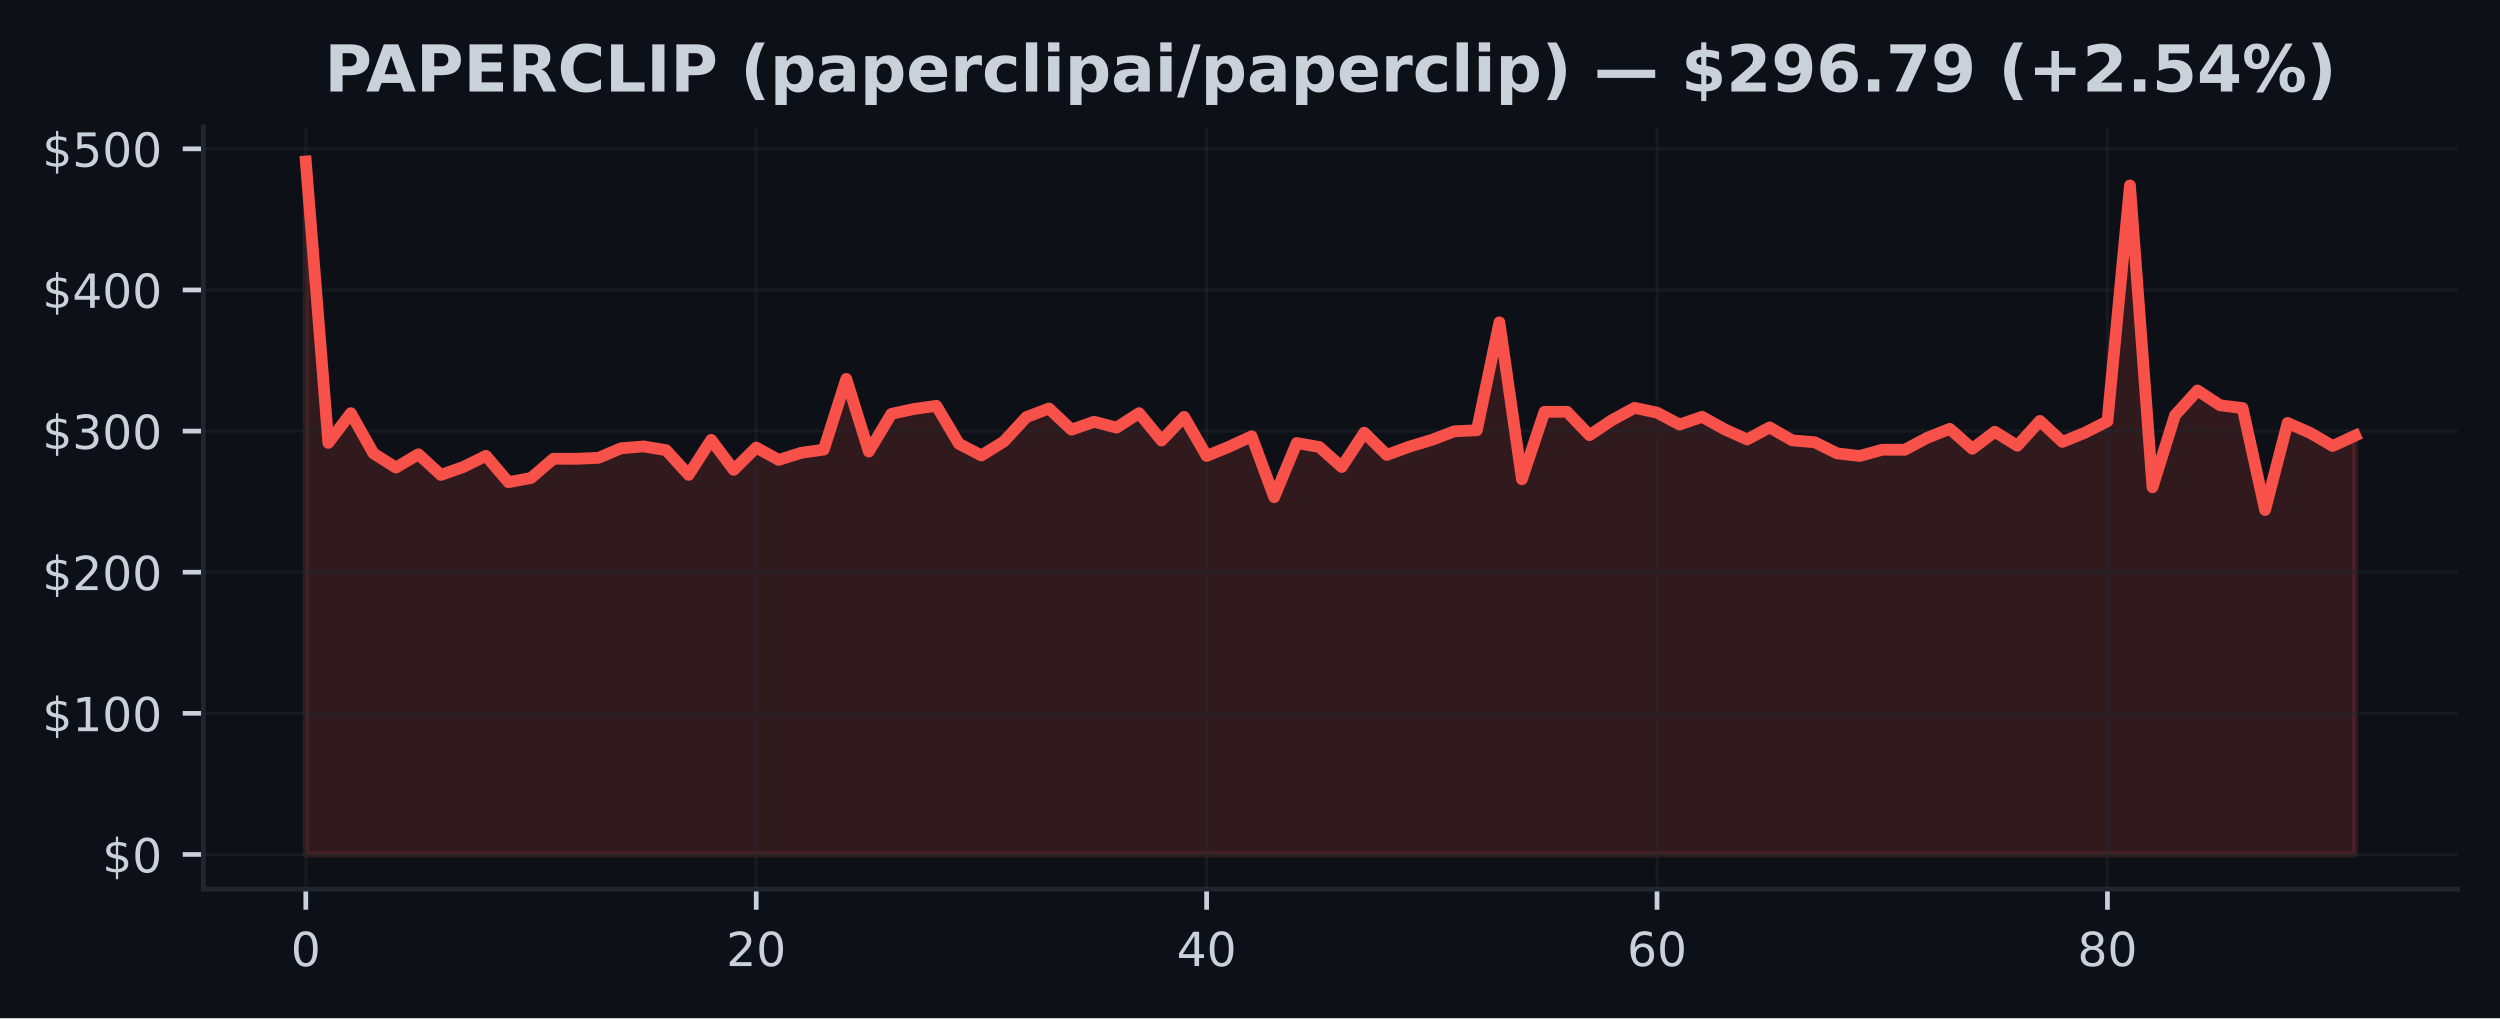
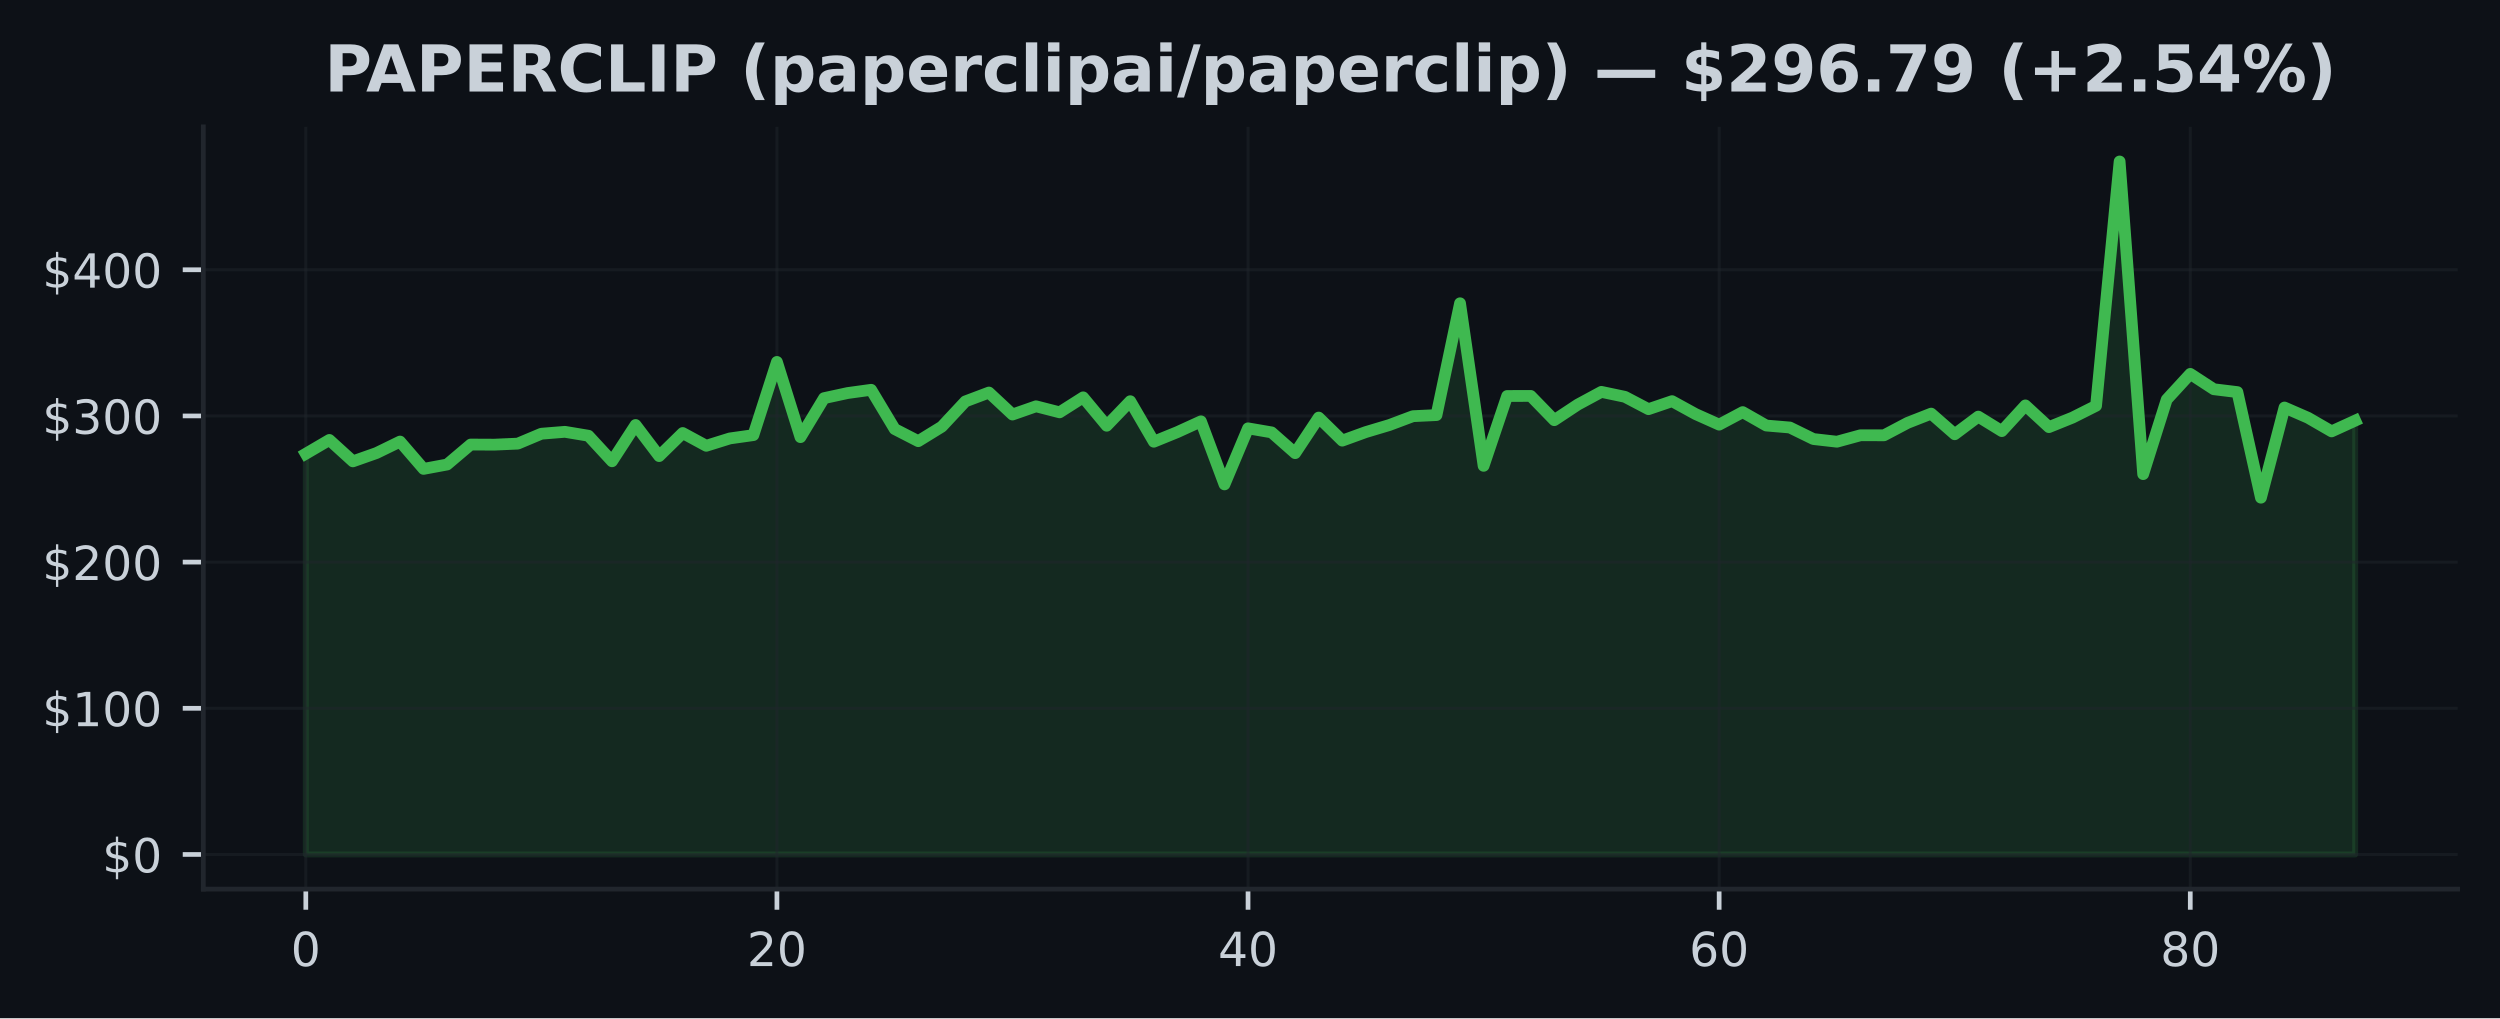
<svg xmlns="http://www.w3.org/2000/svg" xmlns:xlink="http://www.w3.org/1999/xlink" width="424.91pt" height="173.061pt" viewBox="0 0 424.91 173.061" version="1.1">
  <defs>
    <style type="text/css">*{stroke-linejoin: round; stroke-linecap: butt}</style>
  </defs>
  <g id="figure_1">
    <g id="patch_1">
      <path d="M 0 173.061  L 424.91 173.061  L 424.91 0  L 0 0  z " style="fill: #0d1117" />
    </g>
    <g id="axes_1">
      <g id="patch_2">
        <path d="M 34.56 151.118  L 417.71 151.118  L 417.71 21.558  L 34.56 21.558  z " style="fill: #0d1117" />
      </g>
      <g id="FillBetweenPolyCollection_1">
        <defs>
-           <path id="mfd6f31c3d1" d="M 51.976 -27.832  L 51.976 -145.613  L 55.804 -97.786  L 59.631 -102.836  L 63.459 -96.019  L 67.287 -93.589  L 71.114 -95.853  L 74.942 -92.339  L 78.77 -93.704  L 82.597 -95.587  L 86.425 -91.104  L 90.253 -91.823  L 94.08 -95.097  L 97.908 -95.078  L 101.736 -95.249  L 105.563 -96.872  L 109.391 -97.187  L 113.219 -96.541  L 117.046 -92.353  L 120.874 -98.307  L 124.702 -93.203  L 128.529 -96.988  L 132.357 -94.894  L 136.185 -96.1  L 140.012 -96.647  L 143.84 -108.655  L 147.668 -96.314  L 151.495 -102.711  L 155.323 -103.548  L 159.151 -104.08  L 162.978 -97.638  L 166.806 -95.652  L 170.634 -98.031  L 174.461 -102.176  L 178.289 -103.632  L 182.117 -100.024  L 185.944 -101.375  L 189.772 -100.384  L 193.6 -102.84  L 197.427 -98.185  L 201.255 -102.207  L 205.083 -95.563  L 208.91 -97.139  L 212.738 -98.907  L 216.566 -88.561  L 220.393 -97.758  L 224.221 -97.093  L 228.049 -93.687  L 231.877 -99.523  L 235.704 -95.74  L 239.532 -97.144  L 243.36 -98.3  L 247.187 -99.751  L 251.015 -99.933  L 254.843 -118.278  L 258.67 -91.607  L 262.498 -103.063  L 266.326 -103.075  L 270.153 -99.098  L 273.981 -101.653  L 277.809 -103.742  L 281.636 -102.929  L 285.464 -100.902  L 289.292 -102.217  L 293.119 -100.096  L 296.947 -98.364  L 300.775 -100.42  L 304.602 -98.218  L 308.43 -97.894  L 312.258 -96.002  L 316.085 -95.563  L 319.913 -96.621  L 323.741 -96.616  L 327.568 -98.657  L 331.396 -100.173  L 335.224 -96.789  L 339.051 -99.681  L 342.879 -97.304  L 346.707 -101.519  L 350.534 -97.957  L 354.362 -99.516  L 358.19 -101.459  L 362.017 -141.545  L 365.845 -90.245  L 369.673 -102.483  L 373.5 -106.693  L 377.328 -104.174  L 381.156 -103.704  L 384.983 -86.378  L 388.811 -101.173  L 392.639 -99.489  L 396.466 -97.259  L 400.294 -99.022  L 400.294 -27.832  L 400.294 -27.832  L 396.466 -27.832  L 392.639 -27.832  L 388.811 -27.832  L 384.983 -27.832  L 381.156 -27.832  L 377.328 -27.832  L 373.5 -27.832  L 369.673 -27.832  L 365.845 -27.832  L 362.017 -27.832  L 358.19 -27.832  L 354.362 -27.832  L 350.534 -27.832  L 346.707 -27.832  L 342.879 -27.832  L 339.051 -27.832  L 335.224 -27.832  L 331.396 -27.832  L 327.568 -27.832  L 323.741 -27.832  L 319.913 -27.832  L 316.085 -27.832  L 312.258 -27.832  L 308.43 -27.832  L 304.602 -27.832  L 300.775 -27.832  L 296.947 -27.832  L 293.119 -27.832  L 289.292 -27.832  L 285.464 -27.832  L 281.636 -27.832  L 277.809 -27.832  L 273.981 -27.832  L 270.153 -27.832  L 266.326 -27.832  L 262.498 -27.832  L 258.67 -27.832  L 254.843 -27.832  L 251.015 -27.832  L 247.187 -27.832  L 243.36 -27.832  L 239.532 -27.832  L 235.704 -27.832  L 231.877 -27.832  L 228.049 -27.832  L 224.221 -27.832  L 220.393 -27.832  L 216.566 -27.832  L 212.738 -27.832  L 208.91 -27.832  L 205.083 -27.832  L 201.255 -27.832  L 197.427 -27.832  L 193.6 -27.832  L 189.772 -27.832  L 185.944 -27.832  L 182.117 -27.832  L 178.289 -27.832  L 174.461 -27.832  L 170.634 -27.832  L 166.806 -27.832  L 162.978 -27.832  L 159.151 -27.832  L 155.323 -27.832  L 151.495 -27.832  L 147.668 -27.832  L 143.84 -27.832  L 140.012 -27.832  L 136.185 -27.832  L 132.357 -27.832  L 128.529 -27.832  L 124.702 -27.832  L 120.874 -27.832  L 117.046 -27.832  L 113.219 -27.832  L 109.391 -27.832  L 105.563 -27.832  L 101.736 -27.832  L 97.908 -27.832  L 94.08 -27.832  L 90.253 -27.832  L 86.425 -27.832  L 82.597 -27.832  L 78.77 -27.832  L 74.942 -27.832  L 71.114 -27.832  L 67.287 -27.832  L 63.459 -27.832  L 59.631 -27.832  L 55.804 -27.832  L 51.976 -27.832  z " style="stroke: #f85149; stroke-opacity: 0.15" />
+           <path id="m51974fe1d4" d="M 51.976 -27.832  L 51.976 -95.941  L 55.98 -98.287  L 59.983 -94.647  L 63.987 -96.06  L 67.991 -98.011  L 71.994 -93.367  L 75.998 -94.113  L 80.002 -97.504  L 84.005 -97.484  L 88.009 -97.66  L 92.012 -99.342  L 96.016 -99.668  L 100.02 -99  L 104.023 -94.662  L 108.027 -100.828  L 112.031 -95.541  L 116.034 -99.462  L 120.038 -97.293  L 124.042 -98.542  L 128.045 -99.109  L 132.049 -111.546  L 136.053 -98.764  L 140.056 -105.39  L 144.06 -106.257  L 148.064 -106.808  L 152.067 -100.135  L 156.071 -98.078  L 160.075 -100.542  L 164.078 -104.836  L 168.082 -106.344  L 172.086 -102.607  L 176.089 -104.006  L 180.093 -102.98  L 184.097 -105.524  L 188.1 -100.701  L 192.104 -104.868  L 196.108 -97.986  L 200.111 -99.618  L 204.115 -101.449  L 208.119 -90.734  L 212.122 -100.259  L 216.126 -99.571  L 220.13 -96.043  L 224.133 -102.088  L 228.137 -98.17  L 232.14 -99.623  L 236.144 -100.821  L 240.148 -102.324  L 244.151 -102.513  L 248.155 -121.514  L 252.159 -93.889  L 256.162 -105.755  L 260.166 -105.767  L 264.17 -101.648  L 268.173 -104.294  L 272.177 -106.458  L 276.181 -105.616  L 280.184 -103.516  L 284.188 -104.878  L 288.192 -102.682  L 292.195 -100.888  L 296.199 -103.017  L 300.203 -100.736  L 304.206 -100.401  L 308.21 -98.441  L 312.214 -97.986  L 316.217 -99.082  L 320.221 -99.077  L 324.225 -101.191  L 328.228 -102.761  L 332.232 -99.255  L 336.236 -102.252  L 340.239 -99.79  L 344.243 -104.155  L 348.247 -100.465  L 352.25 -102.08  L 356.254 -104.093  L 360.258 -145.613  L 364.261 -92.478  L 368.265 -105.154  L 372.268 -109.514  L 376.272 -106.905  L 380.276 -106.418  L 384.279 -88.473  L 388.283 -103.797  L 392.287 -102.053  L 396.29 -99.742  L 400.294 -101.569  L 400.294 -27.832  L 400.294 -27.832  L 396.29 -27.832  L 392.287 -27.832  L 388.283 -27.832  L 384.279 -27.832  L 380.276 -27.832  L 376.272 -27.832  L 372.268 -27.832  L 368.265 -27.832  L 364.261 -27.832  L 360.258 -27.832  L 356.254 -27.832  L 352.25 -27.832  L 348.247 -27.832  L 344.243 -27.832  L 340.239 -27.832  L 336.236 -27.832  L 332.232 -27.832  L 328.228 -27.832  L 324.225 -27.832  L 320.221 -27.832  L 316.217 -27.832  L 312.214 -27.832  L 308.21 -27.832  L 304.206 -27.832  L 300.203 -27.832  L 296.199 -27.832  L 292.195 -27.832  L 288.192 -27.832  L 284.188 -27.832  L 280.184 -27.832  L 276.181 -27.832  L 272.177 -27.832  L 268.173 -27.832  L 264.17 -27.832  L 260.166 -27.832  L 256.162 -27.832  L 252.159 -27.832  L 248.155 -27.832  L 244.151 -27.832  L 240.148 -27.832  L 236.144 -27.832  L 232.14 -27.832  L 228.137 -27.832  L 224.133 -27.832  L 220.13 -27.832  L 216.126 -27.832  L 212.122 -27.832  L 208.119 -27.832  L 204.115 -27.832  L 200.111 -27.832  L 196.108 -27.832  L 192.104 -27.832  L 188.1 -27.832  L 184.097 -27.832  L 180.093 -27.832  L 176.089 -27.832  L 172.086 -27.832  L 168.082 -27.832  L 164.078 -27.832  L 160.075 -27.832  L 156.071 -27.832  L 152.067 -27.832  L 148.064 -27.832  L 144.06 -27.832  L 140.056 -27.832  L 136.053 -27.832  L 132.049 -27.832  L 128.045 -27.832  L 124.042 -27.832  L 120.038 -27.832  L 116.034 -27.832  L 112.031 -27.832  L 108.027 -27.832  L 104.023 -27.832  L 100.02 -27.832  L 96.016 -27.832  L 92.012 -27.832  L 88.009 -27.832  L 84.005 -27.832  L 80.002 -27.832  L 75.998 -27.832  L 71.994 -27.832  L 67.991 -27.832  L 63.987 -27.832  L 59.983 -27.832  L 55.98 -27.832  L 51.976 -27.832  z " style="stroke: #3fb950; stroke-opacity: 0.15" />
        </defs>
-         <g clip-path="url(#p81bd17fa52)">
-           <use xlink:href="#mfd6f31c3d1" x="0" y="173.061" style="fill: #f85149; fill-opacity: 0.15; stroke: #f85149; stroke-opacity: 0.15" />
+         <g clip-path="url(#p73e29137f2)">
+           <use xlink:href="#m51974fe1d4" x="0" y="173.061" style="fill: #3fb950; fill-opacity: 0.15; stroke: #3fb950; stroke-opacity: 0.15" />
        </g>
      </g>
      <g id="matplotlib.axis_1">
        <g id="xtick_1">
          <g id="line2d_1">
-             <path d="M 51.976 151.118  L 51.976 21.558  " clip-path="url(#p81bd17fa52)" style="fill: none; stroke: #21262d; stroke-opacity: 0.5; stroke-width: 0.5; stroke-linecap: square" />
+             <path d="M 51.976 151.118  L 51.976 21.558  " clip-path="url(#p73e29137f2)" style="fill: none; stroke: #21262d; stroke-opacity: 0.5; stroke-width: 0.5; stroke-linecap: square" />
          </g>
          <g id="line2d_2">
            <defs>
-               <path id="mb4ac9d940f" d="M 0 0  L 0 3.5  " style="stroke: #c9d1d9; stroke-width: 0.8" />
+               <path id="m12b5f40211" d="M 0 0  L 0 3.5  " style="stroke: #c9d1d9; stroke-width: 0.8" />
            </defs>
            <g>
-               <use xlink:href="#mb4ac9d940f" x="51.976" y="151.118" style="fill: #c9d1d9; stroke: #c9d1d9; stroke-width: 0.8" />
+               <use xlink:href="#m12b5f40211" x="51.976" y="151.118" style="fill: #c9d1d9; stroke: #c9d1d9; stroke-width: 0.8" />
            </g>
          </g>
          <g id="text_1">
            <g style="fill: #c9d1d9" transform="translate(49.43091 164.197) scale(0.08 -0.08)">
              <defs>
                <path id="DejaVuSans-30" d="M 2034 4250  Q 1547 4250 1301 3770  Q 1056 3291 1056 2328  Q 1056 1369 1301 889  Q 1547 409 2034 409  Q 2525 409 2770 889  Q 3016 1369 3016 2328  Q 3016 3291 2770 3770  Q 2525 4250 2034 4250  z M 2034 4750  Q 2819 4750 3233 4129  Q 3647 3509 3647 2328  Q 3647 1150 3233 529  Q 2819 -91 2034 -91  Q 1250 -91 836 529  Q 422 1150 422 2328  Q 422 3509 836 4129  Q 1250 4750 2034 4750  z " transform="scale(0.015625)" />
              </defs>
              <use xlink:href="#DejaVuSans-30" />
            </g>
          </g>
        </g>
        <g id="xtick_2">
          <g id="line2d_3">
-             <path d="M 128.529 151.118  L 128.529 21.558  " clip-path="url(#p81bd17fa52)" style="fill: none; stroke: #21262d; stroke-opacity: 0.5; stroke-width: 0.5; stroke-linecap: square" />
+             <path d="M 132.049 151.118  L 132.049 21.558  " clip-path="url(#p73e29137f2)" style="fill: none; stroke: #21262d; stroke-opacity: 0.5; stroke-width: 0.5; stroke-linecap: square" />
          </g>
          <g id="line2d_4">
            <g>
-               <use xlink:href="#mb4ac9d940f" x="128.529" y="151.118" style="fill: #c9d1d9; stroke: #c9d1d9; stroke-width: 0.8" />
+               <use xlink:href="#m12b5f40211" x="132.049" y="151.118" style="fill: #c9d1d9; stroke: #c9d1d9; stroke-width: 0.8" />
            </g>
          </g>
          <g id="text_2">
-             <g style="fill: #c9d1d9" transform="translate(123.4394 164.197) scale(0.08 -0.08)">
+             <g style="fill: #c9d1d9" transform="translate(126.9591 164.197) scale(0.08 -0.08)">
              <defs>
                <path id="DejaVuSans-32" d="M 1228 531  L 3431 531  L 3431 0  L 469 0  L 469 531  Q 828 903 1448 1529  Q 2069 2156 2228 2338  Q 2531 2678 2651 2914  Q 2772 3150 2772 3378  Q 2772 3750 2511 3984  Q 2250 4219 1831 4219  Q 1534 4219 1204 4116  Q 875 4013 500 3803  L 500 4441  Q 881 4594 1212 4672  Q 1544 4750 1819 4750  Q 2544 4750 2975 4387  Q 3406 4025 3406 3419  Q 3406 3131 3298 2873  Q 3191 2616 2906 2266  Q 2828 2175 2409 1742  Q 1991 1309 1228 531  z " transform="scale(0.015625)" />
              </defs>
              <use xlink:href="#DejaVuSans-32" />
              <use xlink:href="#DejaVuSans-30" transform="translate(63.62305 0)" />
            </g>
          </g>
        </g>
        <g id="xtick_3">
          <g id="line2d_5">
-             <path d="M 205.083 151.118  L 205.083 21.558  " clip-path="url(#p81bd17fa52)" style="fill: none; stroke: #21262d; stroke-opacity: 0.5; stroke-width: 0.5; stroke-linecap: square" />
+             <path d="M 212.122 151.118  L 212.122 21.558  " clip-path="url(#p73e29137f2)" style="fill: none; stroke: #21262d; stroke-opacity: 0.5; stroke-width: 0.5; stroke-linecap: square" />
          </g>
          <g id="line2d_6">
            <g>
-               <use xlink:href="#mb4ac9d940f" x="205.083" y="151.118" style="fill: #c9d1d9; stroke: #c9d1d9; stroke-width: 0.8" />
+               <use xlink:href="#m12b5f40211" x="212.122" y="151.118" style="fill: #c9d1d9; stroke: #c9d1d9; stroke-width: 0.8" />
            </g>
          </g>
          <g id="text_3">
-             <g style="fill: #c9d1d9" transform="translate(199.9928 164.197) scale(0.08 -0.08)">
+             <g style="fill: #c9d1d9" transform="translate(207.0322 164.197) scale(0.08 -0.08)">
              <defs>
                <path id="DejaVuSans-34" d="M 2419 4116  L 825 1625  L 2419 1625  L 2419 4116  z M 2253 4666  L 3047 4666  L 3047 1625  L 3713 1625  L 3713 1100  L 3047 1100  L 3047 0  L 2419 0  L 2419 1100  L 313 1100  L 313 1709  L 2253 4666  z " transform="scale(0.015625)" />
              </defs>
              <use xlink:href="#DejaVuSans-34" />
              <use xlink:href="#DejaVuSans-30" transform="translate(63.62305 0)" />
            </g>
          </g>
        </g>
        <g id="xtick_4">
          <g id="line2d_7">
-             <path d="M 281.636 151.118  L 281.636 21.558  " clip-path="url(#p81bd17fa52)" style="fill: none; stroke: #21262d; stroke-opacity: 0.5; stroke-width: 0.5; stroke-linecap: square" />
+             <path d="M 292.195 151.118  L 292.195 21.558  " clip-path="url(#p73e29137f2)" style="fill: none; stroke: #21262d; stroke-opacity: 0.5; stroke-width: 0.5; stroke-linecap: square" />
          </g>
          <g id="line2d_8">
            <g>
-               <use xlink:href="#mb4ac9d940f" x="281.636" y="151.118" style="fill: #c9d1d9; stroke: #c9d1d9; stroke-width: 0.8" />
+               <use xlink:href="#m12b5f40211" x="292.195" y="151.118" style="fill: #c9d1d9; stroke: #c9d1d9; stroke-width: 0.8" />
            </g>
          </g>
          <g id="text_4">
-             <g style="fill: #c9d1d9" transform="translate(276.5462 164.197) scale(0.08 -0.08)">
+             <g style="fill: #c9d1d9" transform="translate(287.1053 164.197) scale(0.08 -0.08)">
              <defs>
                <path id="DejaVuSans-36" d="M 2113 2584  Q 1688 2584 1439 2293  Q 1191 2003 1191 1497  Q 1191 994 1439 701  Q 1688 409 2113 409  Q 2538 409 2786 701  Q 3034 994 3034 1497  Q 3034 2003 2786 2293  Q 2538 2584 2113 2584  z M 3366 4563  L 3366 3988  Q 3128 4100 2886 4159  Q 2644 4219 2406 4219  Q 1781 4219 1451 3797  Q 1122 3375 1075 2522  Q 1259 2794 1537 2939  Q 1816 3084 2150 3084  Q 2853 3084 3261 2657  Q 3669 2231 3669 1497  Q 3669 778 3244 343  Q 2819 -91 2113 -91  Q 1303 -91 875 529  Q 447 1150 447 2328  Q 447 3434 972 4092  Q 1497 4750 2381 4750  Q 2619 4750 2861 4703  Q 3103 4656 3366 4563  z " transform="scale(0.015625)" />
              </defs>
              <use xlink:href="#DejaVuSans-36" />
              <use xlink:href="#DejaVuSans-30" transform="translate(63.62305 0)" />
            </g>
          </g>
        </g>
        <g id="xtick_5">
          <g id="line2d_9">
-             <path d="M 358.19 151.118  L 358.19 21.558  " clip-path="url(#p81bd17fa52)" style="fill: none; stroke: #21262d; stroke-opacity: 0.5; stroke-width: 0.5; stroke-linecap: square" />
+             <path d="M 372.268 151.118  L 372.268 21.558  " clip-path="url(#p73e29137f2)" style="fill: none; stroke: #21262d; stroke-opacity: 0.5; stroke-width: 0.5; stroke-linecap: square" />
          </g>
          <g id="line2d_10">
            <g>
-               <use xlink:href="#mb4ac9d940f" x="358.19" y="151.118" style="fill: #c9d1d9; stroke: #c9d1d9; stroke-width: 0.8" />
+               <use xlink:href="#m12b5f40211" x="372.268" y="151.118" style="fill: #c9d1d9; stroke: #c9d1d9; stroke-width: 0.8" />
            </g>
          </g>
          <g id="text_5">
-             <g style="fill: #c9d1d9" transform="translate(353.0997 164.197) scale(0.08 -0.08)">
+             <g style="fill: #c9d1d9" transform="translate(367.1785 164.197) scale(0.08 -0.08)">
              <defs>
                <path id="DejaVuSans-38" d="M 2034 2216  Q 1584 2216 1326 1975  Q 1069 1734 1069 1313  Q 1069 891 1326 650  Q 1584 409 2034 409  Q 2484 409 2743 651  Q 3003 894 3003 1313  Q 3003 1734 2745 1975  Q 2488 2216 2034 2216  z M 1403 2484  Q 997 2584 770 2862  Q 544 3141 544 3541  Q 544 4100 942 4425  Q 1341 4750 2034 4750  Q 2731 4750 3128 4425  Q 3525 4100 3525 3541  Q 3525 3141 3298 2862  Q 3072 2584 2669 2484  Q 3125 2378 3379 2068  Q 3634 1759 3634 1313  Q 3634 634 3220 271  Q 2806 -91 2034 -91  Q 1263 -91 848 271  Q 434 634 434 1313  Q 434 1759 690 2068  Q 947 2378 1403 2484  z M 1172 3481  Q 1172 3119 1398 2916  Q 1625 2713 2034 2713  Q 2441 2713 2670 2916  Q 2900 3119 2900 3481  Q 2900 3844 2670 4047  Q 2441 4250 2034 4250  Q 1625 4250 1398 4047  Q 1172 3844 1172 3481  z " transform="scale(0.015625)" />
              </defs>
              <use xlink:href="#DejaVuSans-38" />
              <use xlink:href="#DejaVuSans-30" transform="translate(63.62305 0)" />
            </g>
          </g>
        </g>
      </g>
      <g id="matplotlib.axis_2">
        <g id="ytick_1">
          <g id="line2d_11">
-             <path d="M 34.56 145.229  L 417.71 145.229  " clip-path="url(#p81bd17fa52)" style="fill: none; stroke: #21262d; stroke-opacity: 0.5; stroke-width: 0.5; stroke-linecap: square" />
+             <path d="M 34.56 145.229  L 417.71 145.229  " clip-path="url(#p73e29137f2)" style="fill: none; stroke: #21262d; stroke-opacity: 0.5; stroke-width: 0.5; stroke-linecap: square" />
          </g>
          <g id="line2d_12">
            <defs>
-               <path id="mbe575076e4" d="M 0 0  L -3.5 0  " style="stroke: #c9d1d9; stroke-width: 0.8" />
+               <path id="mf050859dbd" d="M 0 0  L -3.5 0  " style="stroke: #c9d1d9; stroke-width: 0.8" />
            </defs>
            <g>
-               <use xlink:href="#mbe575076e4" x="34.56" y="145.229" style="fill: #c9d1d9; stroke: #c9d1d9; stroke-width: 0.8" />
+               <use xlink:href="#mf050859dbd" x="34.56" y="145.229" style="fill: #c9d1d9; stroke: #c9d1d9; stroke-width: 0.8" />
            </g>
          </g>
          <g id="text_6">
            <g style="fill: #c9d1d9" transform="translate(17.38 148.2686) scale(0.08 -0.08)">
              <defs>
                <path id="DejaVuSans-24" d="M 2163 -941  L 1850 -941  L 1847 0  Q 1519 6 1191 76  Q 863 147 531 288  L 531 850  Q 850 650 1176 548  Q 1503 447 1850 444  L 1850 1869  Q 1159 1981 845 2250  Q 531 2519 531 2988  Q 531 3497 872 3790  Q 1213 4084 1850 4128  L 1850 4863  L 2163 4863  L 2163 4138  Q 2453 4125 2725 4076  Q 2997 4028 3256 3944  L 3256 3397  Q 2997 3528 2723 3600  Q 2450 3672 2163 3684  L 2163 2350  Q 2872 2241 3206 1959  Q 3541 1678 3541 1191  Q 3541 663 3186 358  Q 2831 53 2163 6  L 2163 -941  z M 1850 2406  L 1850 3688  Q 1488 3647 1297 3481  Q 1106 3316 1106 3041  Q 1106 2772 1282 2622  Q 1459 2472 1850 2406  z M 2163 1806  L 2163 453  Q 2559 506 2761 678  Q 2963 850 2963 1131  Q 2963 1406 2770 1568  Q 2578 1731 2163 1806  z " transform="scale(0.015625)" />
              </defs>
              <use xlink:href="#DejaVuSans-24" />
              <use xlink:href="#DejaVuSans-30" transform="translate(63.62305 0)" />
            </g>
          </g>
        </g>
        <g id="ytick_2">
          <g id="line2d_13">
-             <path d="M 34.56 121.243  L 417.71 121.243  " clip-path="url(#p81bd17fa52)" style="fill: none; stroke: #21262d; stroke-opacity: 0.5; stroke-width: 0.5; stroke-linecap: square" />
+             <path d="M 34.56 120.384  L 417.71 120.384  " clip-path="url(#p73e29137f2)" style="fill: none; stroke: #21262d; stroke-opacity: 0.5; stroke-width: 0.5; stroke-linecap: square" />
          </g>
          <g id="line2d_14">
            <g>
-               <use xlink:href="#mbe575076e4" x="34.56" y="121.243" style="fill: #c9d1d9; stroke: #c9d1d9; stroke-width: 0.8" />
+               <use xlink:href="#mf050859dbd" x="34.56" y="120.384" style="fill: #c9d1d9; stroke: #c9d1d9; stroke-width: 0.8" />
            </g>
          </g>
          <g id="text_7">
-             <g style="fill: #c9d1d9" transform="translate(7.2 124.2819) scale(0.08 -0.08)">
+             <g style="fill: #c9d1d9" transform="translate(7.2 123.4237) scale(0.08 -0.08)">
              <defs>
                <path id="DejaVuSans-31" d="M 794 531  L 1825 531  L 1825 4091  L 703 3866  L 703 4441  L 1819 4666  L 2450 4666  L 2450 531  L 3481 531  L 3481 0  L 794 0  L 794 531  z " transform="scale(0.015625)" />
              </defs>
              <use xlink:href="#DejaVuSans-24" />
              <use xlink:href="#DejaVuSans-31" transform="translate(63.62305 0)" />
              <use xlink:href="#DejaVuSans-30" transform="translate(127.2461 0)" />
              <use xlink:href="#DejaVuSans-30" transform="translate(190.8691 0)" />
            </g>
          </g>
        </g>
        <g id="ytick_3">
          <g id="line2d_15">
-             <path d="M 34.56 97.256  L 417.71 97.256  " clip-path="url(#p81bd17fa52)" style="fill: none; stroke: #21262d; stroke-opacity: 0.5; stroke-width: 0.5; stroke-linecap: square" />
+             <path d="M 34.56 95.54  L 417.71 95.54  " clip-path="url(#p73e29137f2)" style="fill: none; stroke: #21262d; stroke-opacity: 0.5; stroke-width: 0.5; stroke-linecap: square" />
          </g>
          <g id="line2d_16">
            <g>
-               <use xlink:href="#mbe575076e4" x="34.56" y="97.256" style="fill: #c9d1d9; stroke: #c9d1d9; stroke-width: 0.8" />
+               <use xlink:href="#mf050859dbd" x="34.56" y="95.54" style="fill: #c9d1d9; stroke: #c9d1d9; stroke-width: 0.8" />
            </g>
          </g>
          <g id="text_8">
-             <g style="fill: #c9d1d9" transform="translate(7.2 100.2952) scale(0.08 -0.08)">
+             <g style="fill: #c9d1d9" transform="translate(7.2 98.57893) scale(0.08 -0.08)">
              <use xlink:href="#DejaVuSans-24" />
              <use xlink:href="#DejaVuSans-32" transform="translate(63.62305 0)" />
              <use xlink:href="#DejaVuSans-30" transform="translate(127.2461 0)" />
              <use xlink:href="#DejaVuSans-30" transform="translate(190.8691 0)" />
            </g>
          </g>
        </g>
        <g id="ytick_4">
          <g id="line2d_17">
-             <path d="M 34.56 73.269  L 417.71 73.269  " clip-path="url(#p81bd17fa52)" style="fill: none; stroke: #21262d; stroke-opacity: 0.5; stroke-width: 0.5; stroke-linecap: square" />
+             <path d="M 34.56 70.695  L 417.71 70.695  " clip-path="url(#p73e29137f2)" style="fill: none; stroke: #21262d; stroke-opacity: 0.5; stroke-width: 0.5; stroke-linecap: square" />
          </g>
          <g id="line2d_18">
            <g>
-               <use xlink:href="#mbe575076e4" x="34.56" y="73.269" style="fill: #c9d1d9; stroke: #c9d1d9; stroke-width: 0.8" />
+               <use xlink:href="#mf050859dbd" x="34.56" y="70.695" style="fill: #c9d1d9; stroke: #c9d1d9; stroke-width: 0.8" />
            </g>
          </g>
          <g id="text_9">
-             <g style="fill: #c9d1d9" transform="translate(7.2 76.30851) scale(0.08 -0.08)">
+             <g style="fill: #c9d1d9" transform="translate(7.2 73.73412) scale(0.08 -0.08)">
              <defs>
                <path id="DejaVuSans-33" d="M 2597 2516  Q 3050 2419 3304 2112  Q 3559 1806 3559 1356  Q 3559 666 3084 287  Q 2609 -91 1734 -91  Q 1441 -91 1130 -33  Q 819 25 488 141  L 488 750  Q 750 597 1062 519  Q 1375 441 1716 441  Q 2309 441 2620 675  Q 2931 909 2931 1356  Q 2931 1769 2642 2001  Q 2353 2234 1838 2234  L 1294 2234  L 1294 2753  L 1863 2753  Q 2328 2753 2575 2939  Q 2822 3125 2822 3475  Q 2822 3834 2567 4026  Q 2313 4219 1838 4219  Q 1578 4219 1281 4162  Q 984 4106 628 3988  L 628 4550  Q 988 4650 1302 4700  Q 1616 4750 1894 4750  Q 2613 4750 3031 4423  Q 3450 4097 3450 3541  Q 3450 3153 3228 2886  Q 3006 2619 2597 2516  z " transform="scale(0.015625)" />
              </defs>
              <use xlink:href="#DejaVuSans-24" />
              <use xlink:href="#DejaVuSans-33" transform="translate(63.62305 0)" />
              <use xlink:href="#DejaVuSans-30" transform="translate(127.2461 0)" />
              <use xlink:href="#DejaVuSans-30" transform="translate(190.8691 0)" />
            </g>
          </g>
        </g>
        <g id="ytick_5">
          <g id="line2d_19">
-             <path d="M 34.56 49.282  L 417.71 49.282  " clip-path="url(#p81bd17fa52)" style="fill: none; stroke: #21262d; stroke-opacity: 0.5; stroke-width: 0.5; stroke-linecap: square" />
+             <path d="M 34.56 45.85  L 417.71 45.85  " clip-path="url(#p73e29137f2)" style="fill: none; stroke: #21262d; stroke-opacity: 0.5; stroke-width: 0.5; stroke-linecap: square" />
          </g>
          <g id="line2d_20">
            <g>
-               <use xlink:href="#mbe575076e4" x="34.56" y="49.282" style="fill: #c9d1d9; stroke: #c9d1d9; stroke-width: 0.8" />
+               <use xlink:href="#mf050859dbd" x="34.56" y="45.85" style="fill: #c9d1d9; stroke: #c9d1d9; stroke-width: 0.8" />
            </g>
          </g>
          <g id="text_10">
-             <g style="fill: #c9d1d9" transform="translate(7.2 52.32183) scale(0.08 -0.08)">
+             <g style="fill: #c9d1d9" transform="translate(7.2 48.8893) scale(0.08 -0.08)">
              <use xlink:href="#DejaVuSans-24" />
              <use xlink:href="#DejaVuSans-34" transform="translate(63.62305 0)" />
              <use xlink:href="#DejaVuSans-30" transform="translate(127.2461 0)" />
              <use xlink:href="#DejaVuSans-30" transform="translate(190.8691 0)" />
            </g>
          </g>
        </g>
-         <g id="ytick_6">
-           <g id="line2d_21">
-             <path d="M 34.56 25.296  L 417.71 25.296  " clip-path="url(#p81bd17fa52)" style="fill: none; stroke: #21262d; stroke-opacity: 0.5; stroke-width: 0.5; stroke-linecap: square" />
-           </g>
-           <g id="line2d_22">
-             <g>
-               <use xlink:href="#mbe575076e4" x="34.56" y="25.296" style="fill: #c9d1d9; stroke: #c9d1d9; stroke-width: 0.8" />
-             </g>
-           </g>
-           <g id="text_11">
-             <g style="fill: #c9d1d9" transform="translate(7.2 28.33514) scale(0.08 -0.08)">
-               <defs>
-                 <path id="DejaVuSans-35" d="M 691 4666  L 3169 4666  L 3169 4134  L 1269 4134  L 1269 2991  Q 1406 3038 1543 3061  Q 1681 3084 1819 3084  Q 2600 3084 3056 2656  Q 3513 2228 3513 1497  Q 3513 744 3044 326  Q 2575 -91 1722 -91  Q 1428 -91 1123 -41  Q 819 9 494 109  L 494 744  Q 775 591 1075 516  Q 1375 441 1709 441  Q 2250 441 2565 725  Q 2881 1009 2881 1497  Q 2881 1984 2565 2268  Q 2250 2553 1709 2553  Q 1456 2553 1204 2497  Q 953 2441 691 2322  L 691 4666  z " transform="scale(0.015625)" />
-               </defs>
-               <use xlink:href="#DejaVuSans-24" />
-               <use xlink:href="#DejaVuSans-35" transform="translate(63.62305 0)" />
-               <use xlink:href="#DejaVuSans-30" transform="translate(127.2461 0)" />
-               <use xlink:href="#DejaVuSans-30" transform="translate(190.8691 0)" />
-             </g>
-           </g>
-         </g>
-       </g>
-       <g id="line2d_23">
-         <path d="M 51.976 27.447  L 55.804 75.274  L 59.631 70.225  L 63.459 77.042  L 67.287 79.472  L 71.114 77.208  L 74.942 80.722  L 78.77 79.357  L 82.597 77.474  L 86.425 81.957  L 90.253 81.238  L 94.08 77.963  L 97.908 77.983  L 101.736 77.812  L 105.563 76.188  L 109.391 75.874  L 113.219 76.519  L 117.046 80.707  L 120.874 74.754  L 124.702 79.858  L 128.529 76.073  L 132.357 78.167  L 136.185 76.961  L 140.012 76.414  L 143.84 64.406  L 147.668 76.747  L 151.495 70.35  L 155.323 69.513  L 159.151 68.98  L 162.978 75.423  L 166.806 77.409  L 170.634 75.03  L 174.461 70.885  L 178.289 69.429  L 182.117 73.036  L 185.944 71.686  L 189.772 72.677  L 193.6 70.22  L 197.427 74.876  L 201.255 70.854  L 205.083 77.498  L 208.91 75.922  L 212.738 74.154  L 216.566 84.5  L 220.393 75.303  L 224.221 75.968  L 228.049 79.374  L 231.877 73.538  L 235.704 77.32  L 239.532 75.917  L 243.36 74.761  L 247.187 73.31  L 251.015 73.128  L 254.843 54.783  L 258.67 81.453  L 262.498 69.997  L 266.326 69.985  L 270.153 73.962  L 273.981 71.408  L 277.809 69.319  L 281.636 70.132  L 285.464 72.159  L 289.292 70.844  L 293.119 72.965  L 296.947 74.696  L 300.775 72.641  L 304.602 74.843  L 308.43 75.166  L 312.258 77.059  L 316.085 77.498  L 319.913 76.44  L 323.741 76.445  L 327.568 74.404  L 331.396 72.888  L 335.224 76.272  L 339.051 73.379  L 342.879 75.757  L 346.707 71.542  L 350.534 75.104  L 354.362 73.545  L 358.19 71.602  L 362.017 31.516  L 365.845 82.816  L 369.673 70.578  L 373.5 66.368  L 377.328 68.887  L 381.156 69.357  L 384.983 86.682  L 388.811 71.888  L 392.639 73.571  L 396.466 75.802  L 400.294 74.039  " clip-path="url(#p81bd17fa52)" style="fill: none; stroke: #f85149; stroke-width: 2; stroke-linecap: square" />
+       </g>
+       <g id="line2d_21">
+         <path d="M 51.976 77.12  L 55.98 74.774  L 59.983 78.414  L 63.987 77  L 67.991 75.05  L 71.994 79.694  L 75.998 78.948  L 80.002 75.557  L 84.005 75.577  L 88.009 75.4  L 92.012 73.718  L 96.016 73.393  L 100.02 74.061  L 104.023 78.399  L 108.027 72.233  L 112.031 77.52  L 116.034 73.599  L 120.038 75.768  L 124.042 74.518  L 128.045 73.952  L 132.049 61.515  L 136.053 74.297  L 140.056 67.671  L 144.06 66.804  L 148.064 66.252  L 152.067 72.926  L 156.071 74.983  L 160.075 72.518  L 164.078 68.225  L 168.082 66.717  L 172.086 70.454  L 176.089 69.055  L 180.093 70.081  L 184.097 67.537  L 188.1 72.359  L 192.104 68.193  L 196.108 75.075  L 200.111 73.443  L 204.115 71.612  L 208.119 82.327  L 212.122 72.802  L 216.126 73.49  L 220.13 77.018  L 224.133 70.973  L 228.137 74.891  L 232.14 73.438  L 236.144 72.24  L 240.148 70.737  L 244.151 70.548  L 248.155 51.547  L 252.159 79.172  L 256.162 67.306  L 260.166 67.293  L 264.17 71.413  L 268.173 68.767  L 272.177 66.603  L 276.181 67.445  L 280.184 69.544  L 284.188 68.183  L 288.192 70.379  L 292.195 72.173  L 296.199 70.044  L 300.203 72.325  L 304.206 72.66  L 308.21 74.62  L 312.214 75.075  L 316.217 73.979  L 320.221 73.984  L 324.225 71.87  L 328.228 70.3  L 332.232 73.805  L 336.236 70.809  L 340.239 73.271  L 344.243 68.906  L 348.247 72.595  L 352.25 70.98  L 356.254 68.968  L 360.258 27.447  L 364.261 80.583  L 368.265 67.907  L 372.268 63.547  L 376.272 66.156  L 380.276 66.643  L 384.279 84.588  L 388.283 69.264  L 392.287 71.008  L 396.29 73.318  L 400.294 71.492  " clip-path="url(#p73e29137f2)" style="fill: none; stroke: #3fb950; stroke-width: 2; stroke-linecap: square" />
      </g>
      <g id="patch_3">
        <path d="M 34.56 151.118  L 34.56 21.558  " style="fill: none; stroke: #21262d; stroke-width: 0.8; stroke-linejoin: miter; stroke-linecap: square" />
      </g>
      <g id="patch_4">
        <path d="M 34.56 151.118  L 417.71 151.118  " style="fill: none; stroke: #21262d; stroke-width: 0.8; stroke-linejoin: miter; stroke-linecap: square" />
      </g>
-       <g id="text_12">
+       <g id="text_11">
        <g style="fill: #c9d1d9" transform="translate(55.15547 15.55828) scale(0.11 -0.11)">
          <defs>
            <path id="DejaVuSans-Bold-50" d="M 588 4666  L 2584 4666  Q 3475 4666 3951 4270  Q 4428 3875 4428 3144  Q 4428 2409 3951 2014  Q 3475 1619 2584 1619  L 1791 1619  L 1791 0  L 588 0  L 588 4666  z M 1791 3794  L 1791 2491  L 2456 2491  Q 2806 2491 2997 2661  Q 3188 2831 3188 3144  Q 3188 3456 2997 3625  Q 2806 3794 2456 3794  L 1791 3794  z " transform="scale(0.015625)" />
            <path id="DejaVuSans-Bold-41" d="M 3419 850  L 1538 850  L 1241 0  L 31 0  L 1759 4666  L 3194 4666  L 4922 0  L 3713 0  L 3419 850  z M 1838 1716  L 3116 1716  L 2478 3572  L 1838 1716  z " transform="scale(0.015625)" />
            <path id="DejaVuSans-Bold-45" d="M 588 4666  L 3834 4666  L 3834 3756  L 1791 3756  L 1791 2888  L 3713 2888  L 3713 1978  L 1791 1978  L 1791 909  L 3903 909  L 3903 0  L 588 0  L 588 4666  z " transform="scale(0.015625)" />
            <path id="DejaVuSans-Bold-52" d="M 2297 2597  Q 2675 2597 2839 2737  Q 3003 2878 3003 3200  Q 3003 3519 2839 3656  Q 2675 3794 2297 3794  L 1791 3794  L 1791 2597  L 2297 2597  z M 1791 1766  L 1791 0  L 588 0  L 588 4666  L 2425 4666  Q 3347 4666 3776 4356  Q 4206 4047 4206 3378  Q 4206 2916 3982 2619  Q 3759 2322 3309 2181  Q 3556 2125 3751 1926  Q 3947 1728 4147 1325  L 4800 0  L 3519 0  L 2950 1159  Q 2778 1509 2601 1637  Q 2425 1766 2131 1766  L 1791 1766  z " transform="scale(0.015625)" />
            <path id="DejaVuSans-Bold-43" d="M 4288 256  Q 3956 84 3597 -3  Q 3238 -91 2847 -91  Q 1681 -91 1000 561  Q 319 1213 319 2328  Q 319 3447 1000 4098  Q 1681 4750 2847 4750  Q 3238 4750 3597 4662  Q 3956 4575 4288 4403  L 4288 3438  Q 3953 3666 3628 3772  Q 3303 3878 2944 3878  Q 2300 3878 1931 3465  Q 1563 3053 1563 2328  Q 1563 1606 1931 1193  Q 2300 781 2944 781  Q 3303 781 3628 887  Q 3953 994 4288 1222  L 4288 256  z " transform="scale(0.015625)" />
            <path id="DejaVuSans-Bold-4c" d="M 588 4666  L 1791 4666  L 1791 909  L 3903 909  L 3903 0  L 588 0  L 588 4666  z " transform="scale(0.015625)" />
            <path id="DejaVuSans-Bold-49" d="M 588 4666  L 1791 4666  L 1791 0  L 588 0  L 588 4666  z " transform="scale(0.015625)" />
            <path id="DejaVuSans-Bold-20" transform="scale(0.015625)" />
            <path id="DejaVuSans-Bold-28" d="M 2413 -844  L 1484 -844  Q 1006 -72 778 623  Q 550 1319 550 2003  Q 550 2688 779 3389  Q 1009 4091 1484 4856  L 2413 4856  Q 2013 4116 1813 3408  Q 1613 2700 1613 2009  Q 1613 1319 1811 609  Q 2009 -100 2413 -844  z " transform="scale(0.015625)" />
            <path id="DejaVuSans-Bold-70" d="M 1656 506  L 1656 -1331  L 538 -1331  L 538 3500  L 1656 3500  L 1656 2988  Q 1888 3294 2169 3439  Q 2450 3584 2816 3584  Q 3463 3584 3878 3070  Q 4294 2556 4294 1747  Q 4294 938 3878 423  Q 3463 -91 2816 -91  Q 2450 -91 2169 54  Q 1888 200 1656 506  z M 2400 2772  Q 2041 2772 1848 2508  Q 1656 2244 1656 1747  Q 1656 1250 1848 986  Q 2041 722 2400 722  Q 2759 722 2948 984  Q 3138 1247 3138 1747  Q 3138 2247 2948 2509  Q 2759 2772 2400 2772  z " transform="scale(0.015625)" />
            <path id="DejaVuSans-Bold-61" d="M 2106 1575  Q 1756 1575 1579 1456  Q 1403 1338 1403 1106  Q 1403 894 1545 773  Q 1688 653 1941 653  Q 2256 653 2472 879  Q 2688 1106 2688 1447  L 2688 1575  L 2106 1575  z M 3816 1997  L 3816 0  L 2688 0  L 2688 519  Q 2463 200 2181 54  Q 1900 -91 1497 -91  Q 953 -91 614 226  Q 275 544 275 1050  Q 275 1666 698 1953  Q 1122 2241 2028 2241  L 2688 2241  L 2688 2328  Q 2688 2594 2478 2717  Q 2269 2841 1825 2841  Q 1466 2841 1156 2769  Q 847 2697 581 2553  L 581 3406  Q 941 3494 1303 3539  Q 1666 3584 2028 3584  Q 2975 3584 3395 3211  Q 3816 2838 3816 1997  z " transform="scale(0.015625)" />
            <path id="DejaVuSans-Bold-65" d="M 4031 1759  L 4031 1441  L 1416 1441  Q 1456 1047 1700 850  Q 1944 653 2381 653  Q 2734 653 3104 758  Q 3475 863 3866 1075  L 3866 213  Q 3469 63 3072 -14  Q 2675 -91 2278 -91  Q 1328 -91 801 392  Q 275 875 275 1747  Q 275 2603 792 3093  Q 1309 3584 2216 3584  Q 3041 3584 3536 3087  Q 4031 2591 4031 1759  z M 2881 2131  Q 2881 2450 2695 2645  Q 2509 2841 2209 2841  Q 1884 2841 1681 2658  Q 1478 2475 1428 2131  L 2881 2131  z " transform="scale(0.015625)" />
            <path id="DejaVuSans-Bold-72" d="M 3138 2547  Q 2991 2616 2845 2648  Q 2700 2681 2553 2681  Q 2122 2681 1889 2404  Q 1656 2128 1656 1613  L 1656 0  L 538 0  L 538 3500  L 1656 3500  L 1656 2925  Q 1872 3269 2151 3426  Q 2431 3584 2822 3584  Q 2878 3584 2943 3579  Q 3009 3575 3134 3559  L 3138 2547  z " transform="scale(0.015625)" />
            <path id="DejaVuSans-Bold-63" d="M 3366 3391  L 3366 2478  Q 3138 2634 2908 2709  Q 2678 2784 2431 2784  Q 1963 2784 1702 2511  Q 1441 2238 1441 1747  Q 1441 1256 1702 982  Q 1963 709 2431 709  Q 2694 709 2930 787  Q 3166 866 3366 1019  L 3366 103  Q 3103 6 2833 -42  Q 2563 -91 2291 -91  Q 1344 -91 809 395  Q 275 881 275 1747  Q 275 2613 809 3098  Q 1344 3584 2291 3584  Q 2566 3584 2833 3536  Q 3100 3488 3366 3391  z " transform="scale(0.015625)" />
            <path id="DejaVuSans-Bold-6c" d="M 538 4863  L 1656 4863  L 1656 0  L 538 0  L 538 4863  z " transform="scale(0.015625)" />
            <path id="DejaVuSans-Bold-69" d="M 538 3500  L 1656 3500  L 1656 0  L 538 0  L 538 3500  z M 538 4863  L 1656 4863  L 1656 3950  L 538 3950  L 538 4863  z " transform="scale(0.015625)" />
            <path id="DejaVuSans-Bold-2f" d="M 1644 4666  L 2338 4666  L 691 -594  L 0 -594  L 1644 4666  z " transform="scale(0.015625)" />
            <path id="DejaVuSans-Bold-29" d="M 513 -844  Q 913 -100 1113 609  Q 1313 1319 1313 2009  Q 1313 2700 1113 3408  Q 913 4116 513 4856  L 1441 4856  Q 1916 4091 2145 3389  Q 2375 2688 2375 2003  Q 2375 1319 2147 623  Q 1919 -72 1441 -844  L 513 -844  z " transform="scale(0.015625)" />
            <path id="DejaVuSans-Bold-2014" d="M 344 2156  L 6056 2156  L 6056 1350  L 344 1350  L 344 2156  z " transform="scale(0.015625)" />
            <path id="DejaVuSans-Bold-24" d="M 2484 -941  L 1978 -941  L 1975 0  Q 1584 16 1218 87  Q 853 159 506 288  L 506 1106  Q 866 922 1233 823  Q 1600 725 1978 713  L 1978 1684  L 1875 1703  Q 1128 1834 814 2115  Q 500 2397 500 2925  Q 500 3484 883 3798  Q 1266 4113 1975 4141  L 1978 4863  L 2484 4863  L 2484 4153  Q 2797 4128 3109 4075  Q 3422 4022 3738 3938  L 3738 3144  Q 3425 3275 3112 3348  Q 2800 3422 2484 3438  L 2484 2541  L 2584 2522  Q 3378 2397 3698 2105  Q 4019 1813 4019 1241  Q 4019 666 3637 358  Q 3256 50 2484 6  L 2484 -941  z M 1978 2613  L 1978 3428  Q 1756 3416 1623 3308  Q 1491 3200 1491 3034  Q 1491 2850 1612 2745  Q 1734 2641 1978 2613  z M 2484 1594  L 2484 725  Q 2756 728 2892 831  Q 3028 934 3028 1141  Q 3028 1353 2903 1458  Q 2778 1563 2484 1594  z " transform="scale(0.015625)" />
            <path id="DejaVuSans-Bold-32" d="M 1844 884  L 3897 884  L 3897 0  L 506 0  L 506 884  L 2209 2388  Q 2438 2594 2547 2791  Q 2656 2988 2656 3200  Q 2656 3528 2436 3728  Q 2216 3928 1850 3928  Q 1569 3928 1234 3808  Q 900 3688 519 3450  L 519 4475  Q 925 4609 1322 4679  Q 1719 4750 2100 4750  Q 2938 4750 3402 4381  Q 3866 4013 3866 3353  Q 3866 2972 3669 2642  Q 3472 2313 2841 1759  L 1844 884  z " transform="scale(0.015625)" />
            <path id="DejaVuSans-Bold-39" d="M 641 103  L 641 966  Q 928 831 1190 764  Q 1453 697 1709 697  Q 2247 697 2547 995  Q 2847 1294 2900 1881  Q 2688 1725 2447 1647  Q 2206 1569 1925 1569  Q 1209 1569 770 1986  Q 331 2403 331 3084  Q 331 3838 820 4291  Q 1309 4744 2131 4744  Q 3044 4744 3544 4128  Q 4044 3513 4044 2388  Q 4044 1231 3459 570  Q 2875 -91 1856 -91  Q 1528 -91 1228 -42  Q 928 6 641 103  z M 2125 2350  Q 2441 2350 2600 2554  Q 2759 2759 2759 3169  Q 2759 3575 2600 3781  Q 2441 3988 2125 3988  Q 1809 3988 1650 3781  Q 1491 3575 1491 3169  Q 1491 2759 1650 2554  Q 1809 2350 2125 2350  z " transform="scale(0.015625)" />
            <path id="DejaVuSans-Bold-36" d="M 2316 2303  Q 2000 2303 1842 2098  Q 1684 1894 1684 1484  Q 1684 1075 1842 870  Q 2000 666 2316 666  Q 2634 666 2792 870  Q 2950 1075 2950 1484  Q 2950 1894 2792 2098  Q 2634 2303 2316 2303  z M 3803 4544  L 3803 3681  Q 3506 3822 3243 3889  Q 2981 3956 2731 3956  Q 2194 3956 1894 3657  Q 1594 3359 1544 2772  Q 1750 2925 1990 3001  Q 2231 3078 2516 3078  Q 3231 3078 3670 2659  Q 4109 2241 4109 1563  Q 4109 813 3618 361  Q 3128 -91 2303 -91  Q 1394 -91 895 523  Q 397 1138 397 2266  Q 397 3422 980 4083  Q 1563 4744 2578 4744  Q 2900 4744 3203 4694  Q 3506 4644 3803 4544  z " transform="scale(0.015625)" />
            <path id="DejaVuSans-Bold-2e" d="M 653 1209  L 1778 1209  L 1778 0  L 653 0  L 653 1209  z " transform="scale(0.015625)" />
            <path id="DejaVuSans-Bold-37" d="M 428 4666  L 3944 4666  L 3944 3988  L 2125 0  L 953 0  L 2675 3781  L 428 3781  L 428 4666  z " transform="scale(0.015625)" />
            <path id="DejaVuSans-Bold-2b" d="M 3053 4013  L 3053 2375  L 4684 2375  L 4684 1638  L 3053 1638  L 3053 0  L 2309 0  L 2309 1638  L 678 1638  L 678 2375  L 2309 2375  L 2309 4013  L 3053 4013  z " transform="scale(0.015625)" />
            <path id="DejaVuSans-Bold-35" d="M 678 4666  L 3669 4666  L 3669 3781  L 1638 3781  L 1638 3059  Q 1775 3097 1914 3117  Q 2053 3138 2203 3138  Q 3056 3138 3531 2711  Q 4006 2284 4006 1522  Q 4006 766 3489 337  Q 2972 -91 2053 -91  Q 1656 -91 1267 -14  Q 878 63 494 219  L 494 1166  Q 875 947 1217 837  Q 1559 728 1863 728  Q 2300 728 2551 942  Q 2803 1156 2803 1522  Q 2803 1891 2551 2103  Q 2300 2316 1863 2316  Q 1603 2316 1309 2248  Q 1016 2181 678 2041  L 678 4666  z " transform="scale(0.015625)" />
            <path id="DejaVuSans-Bold-34" d="M 2356 3675  L 1038 1722  L 2356 1722  L 2356 3675  z M 2156 4666  L 3494 4666  L 3494 1722  L 4159 1722  L 4159 850  L 3494 850  L 3494 0  L 2356 0  L 2356 850  L 288 850  L 288 1881  L 2156 4666  z " transform="scale(0.015625)" />
            <path id="DejaVuSans-Bold-25" d="M 4959 1925  Q 4738 1925 4616 1733  Q 4494 1541 4494 1184  Q 4494 825 4614 633  Q 4734 441 4959 441  Q 5184 441 5303 633  Q 5422 825 5422 1184  Q 5422 1541 5301 1733  Q 5181 1925 4959 1925  z M 4959 2450  Q 5541 2450 5875 2112  Q 6209 1775 6209 1184  Q 6209 594 5875 251  Q 5541 -91 4959 -91  Q 4378 -91 4042 251  Q 3706 594 3706 1184  Q 3706 1772 4042 2111  Q 4378 2450 4959 2450  z M 2094 -91  L 1403 -91  L 4319 4750  L 5013 4750  L 2094 -91  z M 1453 4750  Q 2034 4750 2367 4411  Q 2700 4072 2700 3481  Q 2700 2891 2367 2550  Q 2034 2209 1453 2209  Q 872 2209 539 2550  Q 206 2891 206 3481  Q 206 4072 539 4411  Q 872 4750 1453 4750  z M 1453 4225  Q 1228 4225 1106 4031  Q 984 3838 984 3481  Q 984 3122 1106 2926  Q 1228 2731 1453 2731  Q 1678 2731 1798 2926  Q 1919 3122 1919 3481  Q 1919 3838 1797 4031  Q 1675 4225 1453 4225  z " transform="scale(0.015625)" />
          </defs>
          <use xlink:href="#DejaVuSans-Bold-50" />
          <use xlink:href="#DejaVuSans-Bold-41" transform="translate(64.16602 0)" />
          <use xlink:href="#DejaVuSans-Bold-50" transform="translate(141.5586 0)" />
          <use xlink:href="#DejaVuSans-Bold-45" transform="translate(214.8496 0)" />
          <use xlink:href="#DejaVuSans-Bold-52" transform="translate(283.1602 0)" />
          <use xlink:href="#DejaVuSans-Bold-43" transform="translate(360.1621 0)" />
          <use xlink:href="#DejaVuSans-Bold-4c" transform="translate(433.5508 0)" />
          <use xlink:href="#DejaVuSans-Bold-49" transform="translate(497.2715 0)" />
          <use xlink:href="#DejaVuSans-Bold-50" transform="translate(534.4785 0)" />
          <use xlink:href="#DejaVuSans-Bold-20" transform="translate(607.7695 0)" />
          <use xlink:href="#DejaVuSans-Bold-28" transform="translate(642.584 0)" />
          <use xlink:href="#DejaVuSans-Bold-70" transform="translate(688.2871 0)" />
          <use xlink:href="#DejaVuSans-Bold-61" transform="translate(759.8691 0)" />
          <use xlink:href="#DejaVuSans-Bold-70" transform="translate(827.3496 0)" />
          <use xlink:href="#DejaVuSans-Bold-65" transform="translate(898.9316 0)" />
          <use xlink:href="#DejaVuSans-Bold-72" transform="translate(966.7539 0)" />
          <use xlink:href="#DejaVuSans-Bold-63" transform="translate(1016.07 0)" />
          <use xlink:href="#DejaVuSans-Bold-6c" transform="translate(1075.348 0)" />
          <use xlink:href="#DejaVuSans-Bold-69" transform="translate(1109.625 0)" />
          <use xlink:href="#DejaVuSans-Bold-70" transform="translate(1143.902 0)" />
          <use xlink:href="#DejaVuSans-Bold-61" transform="translate(1215.484 0)" />
          <use xlink:href="#DejaVuSans-Bold-69" transform="translate(1282.965 0)" />
          <use xlink:href="#DejaVuSans-Bold-2f" transform="translate(1317.242 0)" />
          <use xlink:href="#DejaVuSans-Bold-70" transform="translate(1353.766 0)" />
          <use xlink:href="#DejaVuSans-Bold-61" transform="translate(1425.348 0)" />
          <use xlink:href="#DejaVuSans-Bold-70" transform="translate(1492.828 0)" />
          <use xlink:href="#DejaVuSans-Bold-65" transform="translate(1564.41 0)" />
          <use xlink:href="#DejaVuSans-Bold-72" transform="translate(1632.232 0)" />
          <use xlink:href="#DejaVuSans-Bold-63" transform="translate(1681.549 0)" />
          <use xlink:href="#DejaVuSans-Bold-6c" transform="translate(1740.826 0)" />
          <use xlink:href="#DejaVuSans-Bold-69" transform="translate(1775.104 0)" />
          <use xlink:href="#DejaVuSans-Bold-70" transform="translate(1809.381 0)" />
          <use xlink:href="#DejaVuSans-Bold-29" transform="translate(1880.963 0)" />
          <use xlink:href="#DejaVuSans-Bold-20" transform="translate(1926.666 0)" />
          <use xlink:href="#DejaVuSans-Bold-2014" transform="translate(1961.48 0)" />
          <use xlink:href="#DejaVuSans-Bold-20" transform="translate(2061.48 0)" />
          <use xlink:href="#DejaVuSans-Bold-24" transform="translate(2096.295 0)" />
          <use xlink:href="#DejaVuSans-Bold-32" transform="translate(2165.875 0)" />
          <use xlink:href="#DejaVuSans-Bold-39" transform="translate(2235.455 0)" />
          <use xlink:href="#DejaVuSans-Bold-36" transform="translate(2305.035 0)" />
          <use xlink:href="#DejaVuSans-Bold-2e" transform="translate(2374.615 0)" />
          <use xlink:href="#DejaVuSans-Bold-37" transform="translate(2412.604 0)" />
          <use xlink:href="#DejaVuSans-Bold-39" transform="translate(2482.184 0)" />
          <use xlink:href="#DejaVuSans-Bold-20" transform="translate(2551.764 0)" />
          <use xlink:href="#DejaVuSans-Bold-28" transform="translate(2586.578 0)" />
          <use xlink:href="#DejaVuSans-Bold-2b" transform="translate(2632.281 0)" />
          <use xlink:href="#DejaVuSans-Bold-32" transform="translate(2716.07 0)" />
          <use xlink:href="#DejaVuSans-Bold-2e" transform="translate(2785.65 0)" />
          <use xlink:href="#DejaVuSans-Bold-35" transform="translate(2823.639 0)" />
          <use xlink:href="#DejaVuSans-Bold-34" transform="translate(2893.219 0)" />
          <use xlink:href="#DejaVuSans-Bold-25" transform="translate(2962.799 0)" />
          <use xlink:href="#DejaVuSans-Bold-29" transform="translate(3062.994 0)" />
        </g>
      </g>
    </g>
  </g>
  <defs>
-     <clipPath id="p81bd17fa52">
+     <clipPath id="p73e29137f2">
      <rect x="34.56" y="21.558" width="383.15" height="129.56" />
    </clipPath>
  </defs>
</svg>
